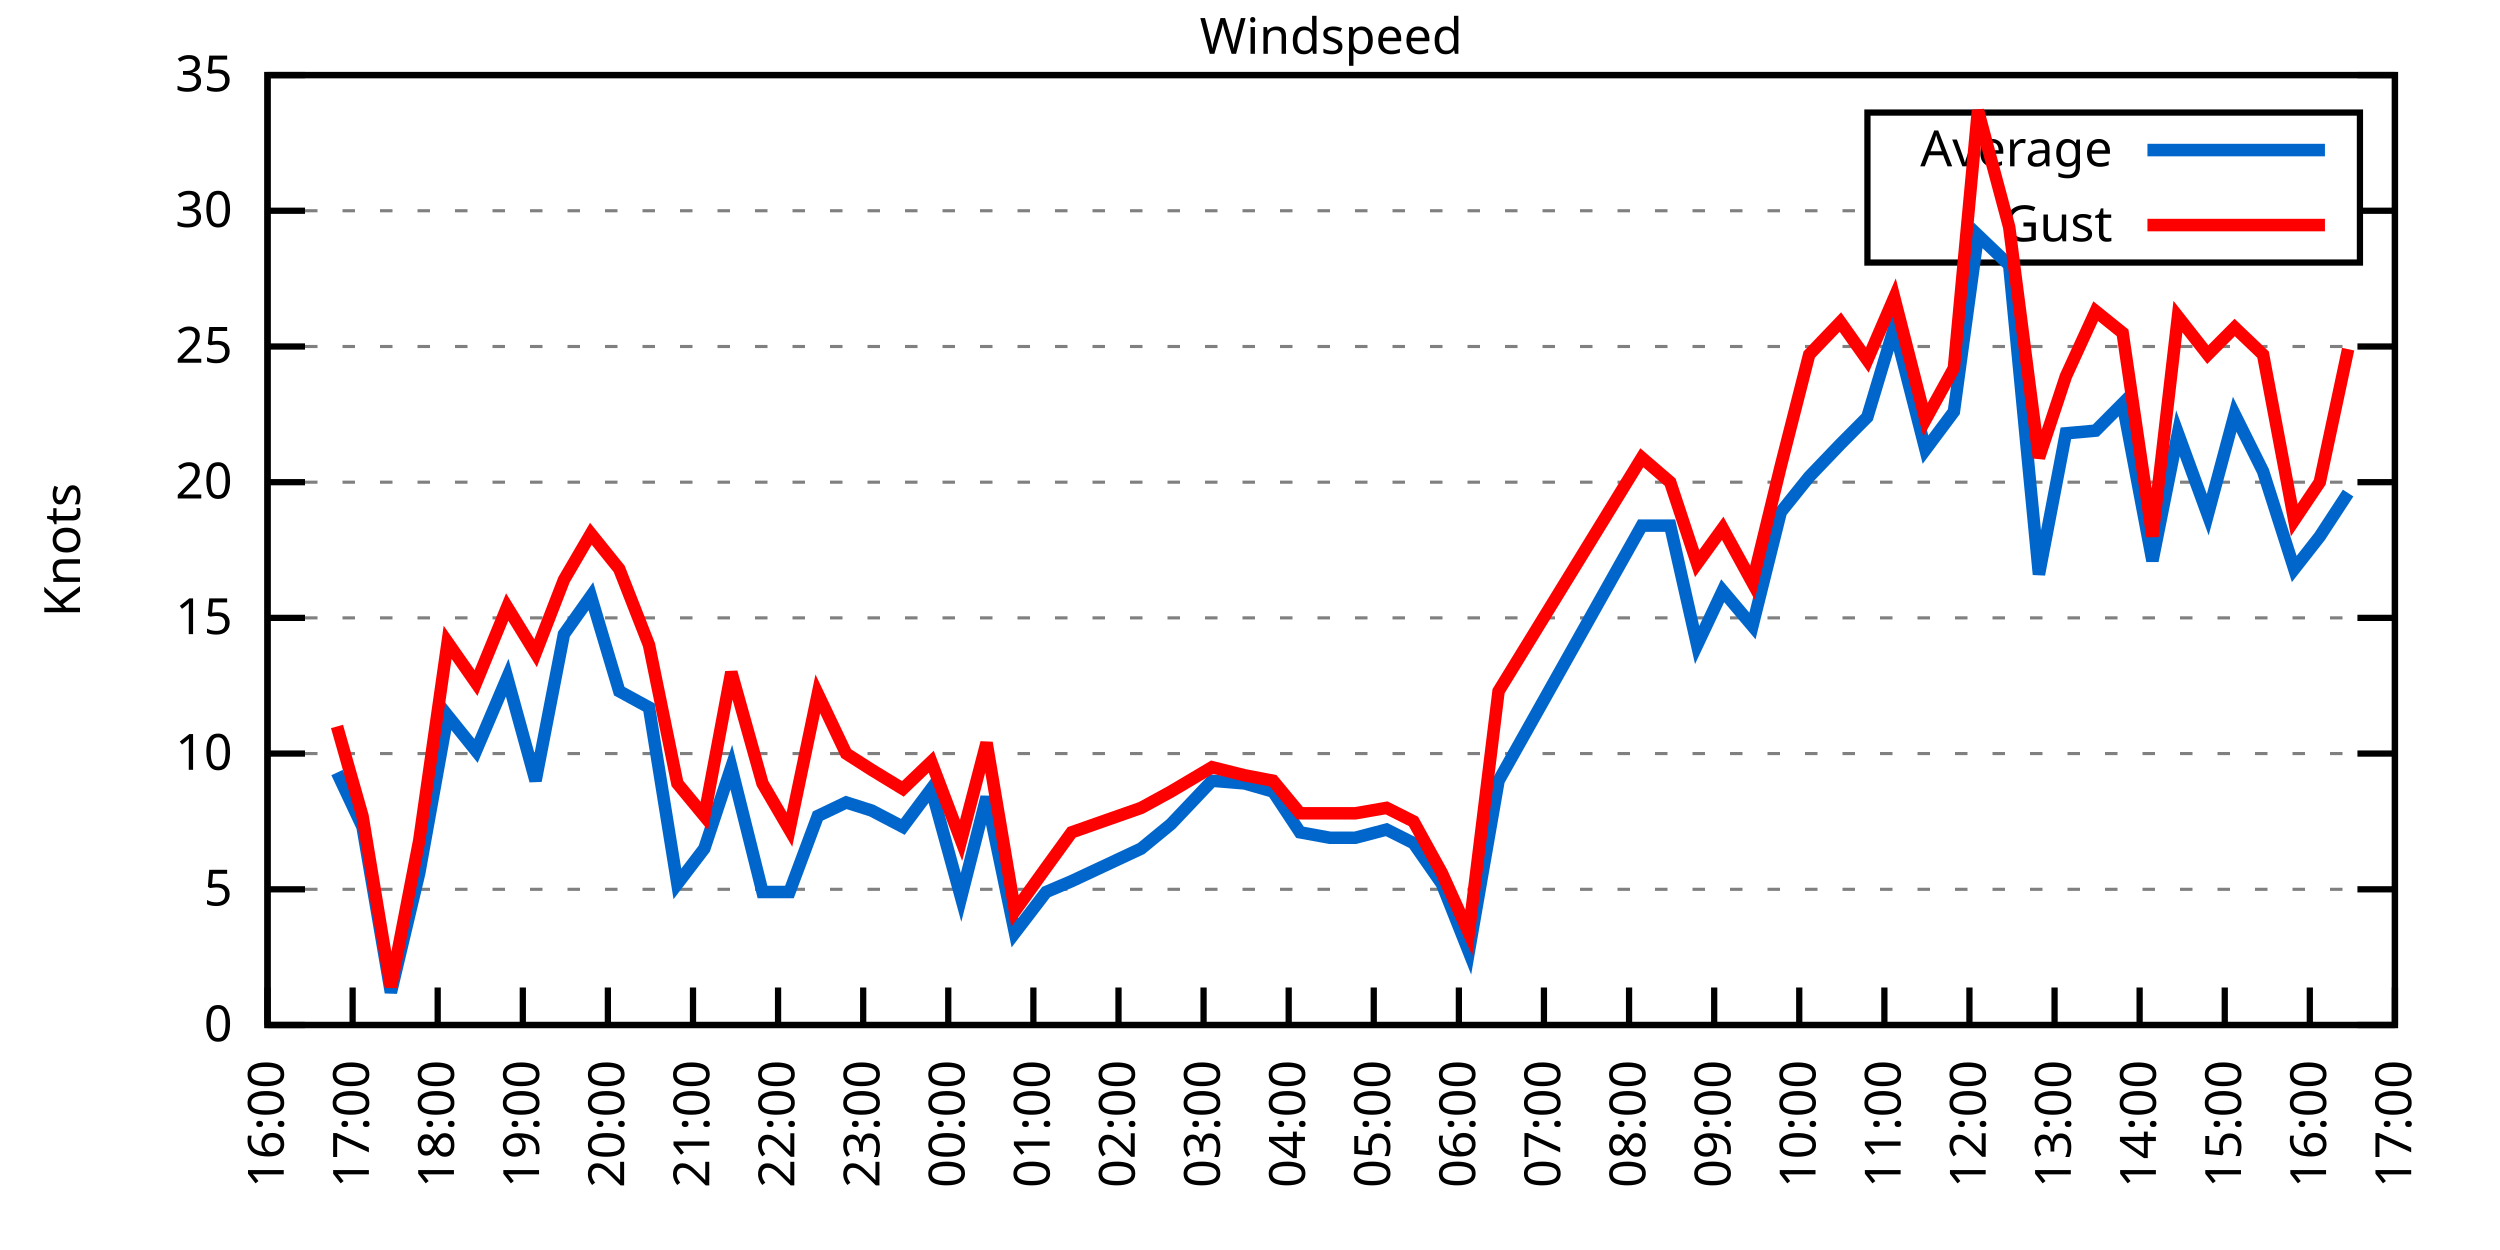
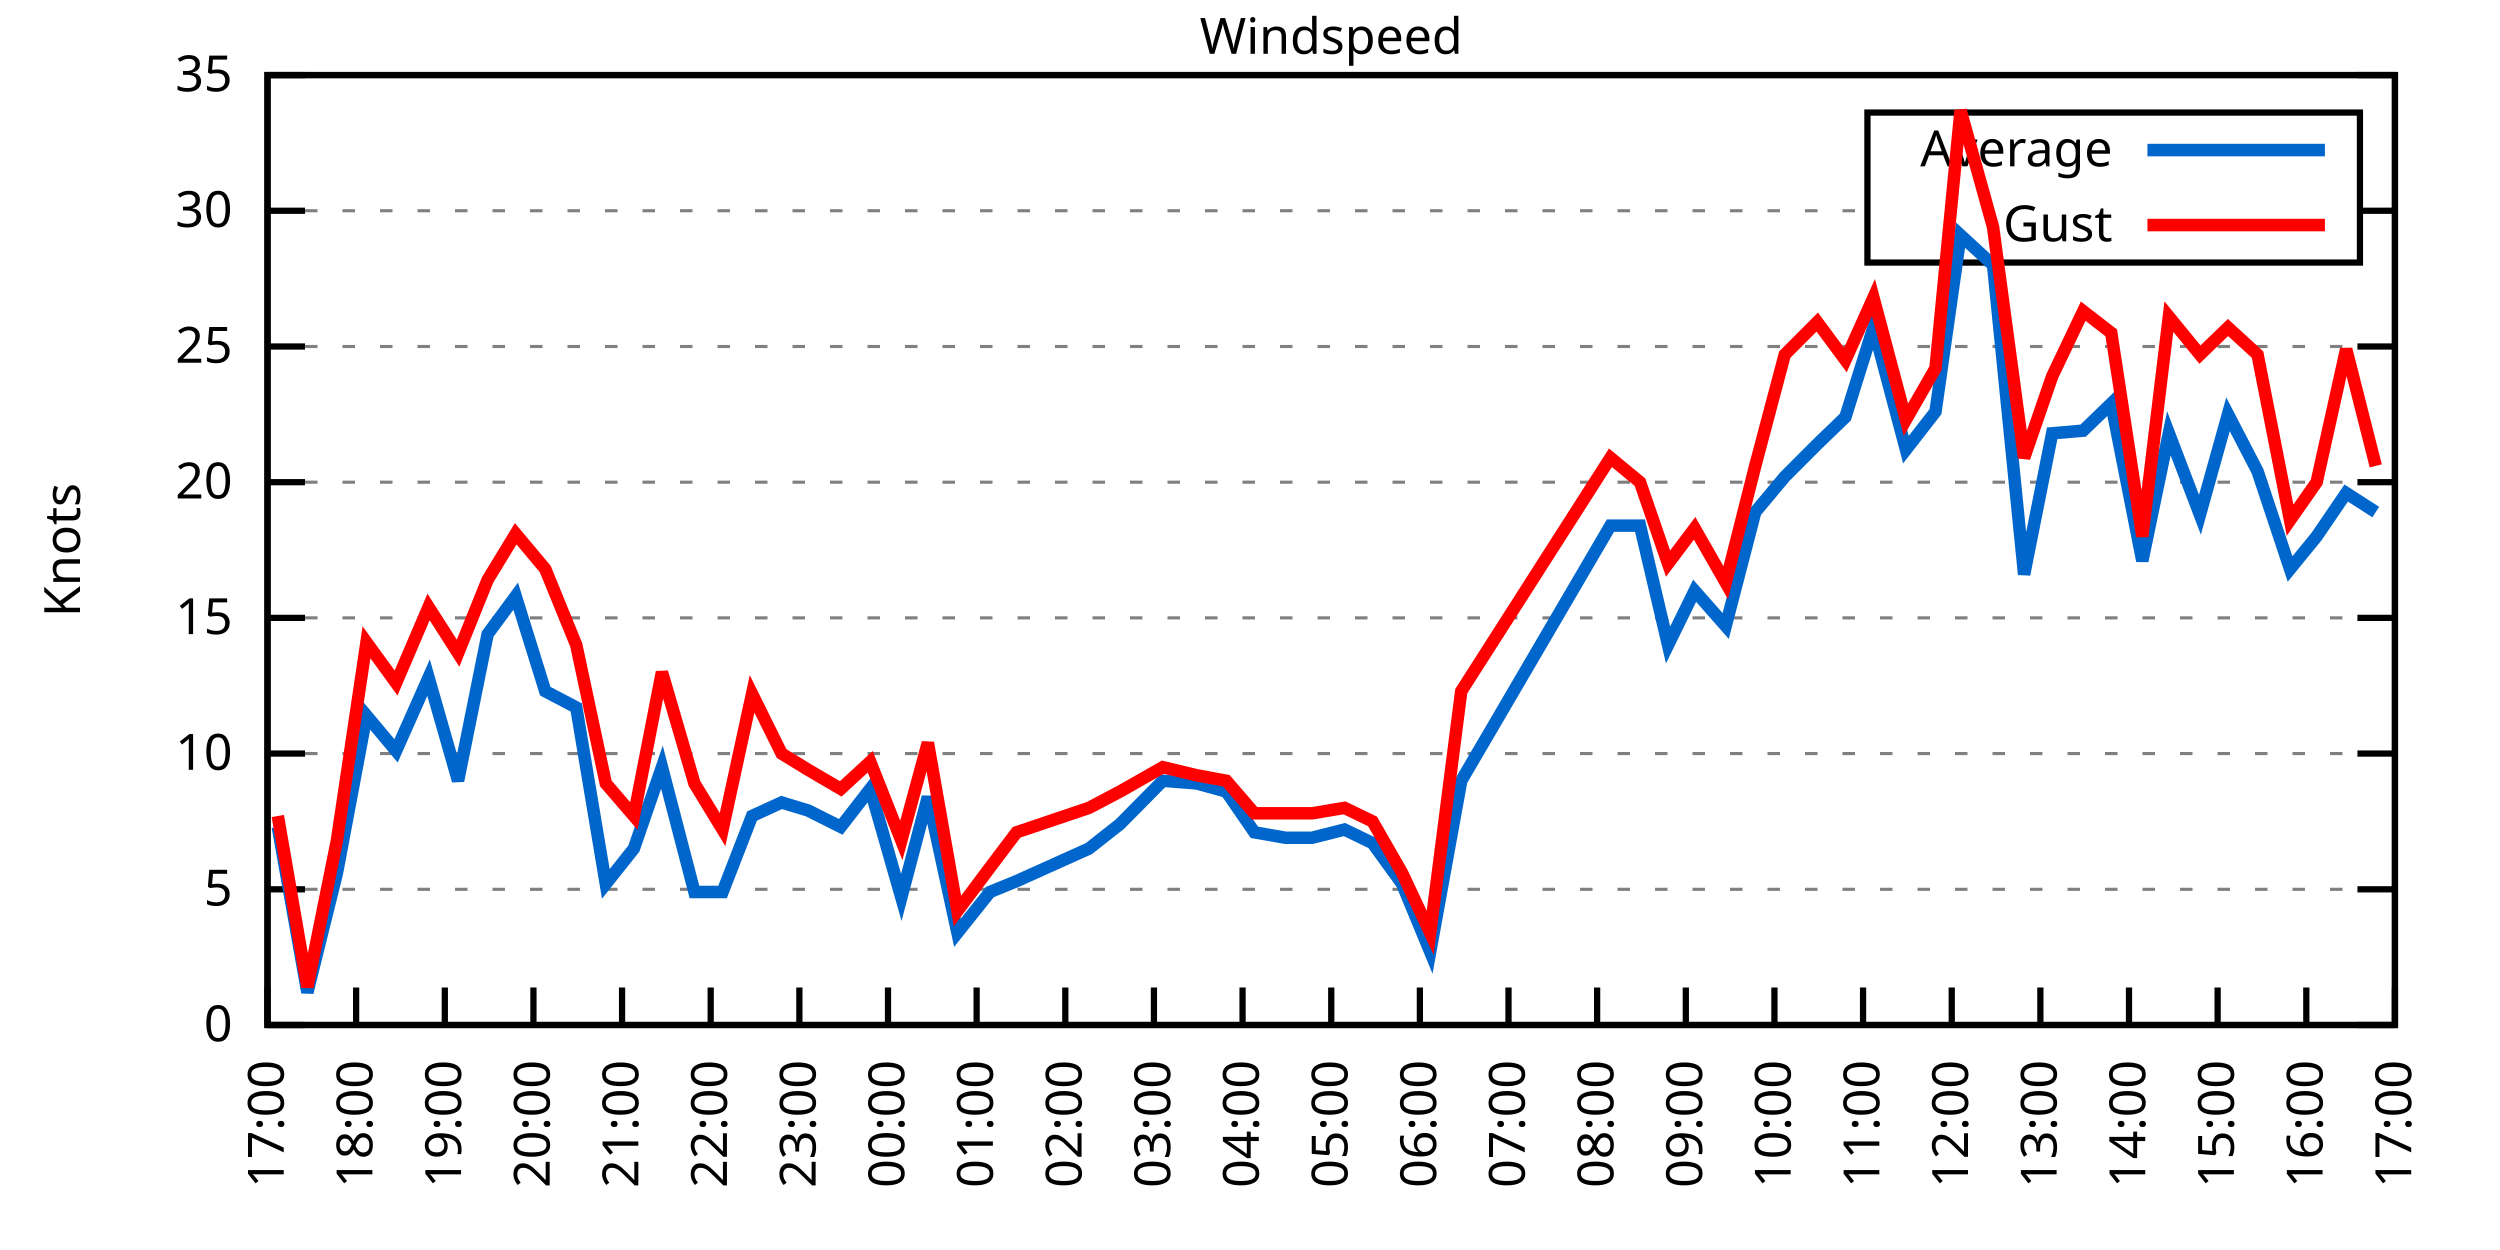
<svg xmlns="http://www.w3.org/2000/svg" xmlns:xlink="http://www.w3.org/1999/xlink" width="400" height="200" viewBox="0 0 400 200">
  <g id="gnuplot_canvas">
    <rect x="0" y="0" width="400" height="200" fill="none" />
    <defs>
      <circle id="gpDot" r="0.5" stroke-width="0.5" stroke="currentColor" />
      <path id="gpPt0" stroke-width="0.333" stroke="currentColor" d="M-1,0 h2 M0,-1 v2" />
      <path id="gpPt1" stroke-width="0.333" stroke="currentColor" d="M-1,-1 L1,1 M1,-1 L-1,1" />
      <path id="gpPt2" stroke-width="0.333" stroke="currentColor" d="M-1,0 L1,0 M0,-1 L0,1 M-1,-1 L1,1 M-1,1 L1,-1" />
      <rect id="gpPt3" stroke-width="0.333" stroke="currentColor" x="-1" y="-1" width="2" height="2" />
      <rect id="gpPt4" stroke-width="0.333" stroke="currentColor" fill="currentColor" x="-1" y="-1" width="2" height="2" />
      <circle id="gpPt5" stroke-width="0.333" stroke="currentColor" cx="0" cy="0" r="1" />
      <use xlink:href="#gpPt5" id="gpPt6" fill="currentColor" stroke="none" />
      <path id="gpPt7" stroke-width="0.333" stroke="currentColor" d="M0,-1.33 L-1.33,0.67 L1.33,0.67 z" />
      <use xlink:href="#gpPt7" id="gpPt8" fill="currentColor" stroke="none" />
      <use xlink:href="#gpPt7" id="gpPt9" stroke="currentColor" transform="rotate(180)" />
      <use xlink:href="#gpPt9" id="gpPt10" fill="currentColor" stroke="none" />
      <use xlink:href="#gpPt3" id="gpPt11" stroke="currentColor" transform="rotate(45)" />
      <use xlink:href="#gpPt11" id="gpPt12" fill="currentColor" stroke="none" />
      <path id="gpPt13" stroke-width="0.333" stroke="currentColor" d="M0,1.330 L1.265,0.411 L0.782,-1.067 L-0.782,-1.076 L-1.265,0.411 z" />
      <use xlink:href="#gpPt13" id="gpPt14" fill="currentColor" stroke="none" />
      <filter id="textbox" filterUnits="objectBoundingBox" x="0" y="0" height="1" width="1">
        <feFlood flood-color="white" flood-opacity="1" result="bgnd" />
        <feComposite in="SourceGraphic" in2="bgnd" operator="atop" />
      </filter>
      <filter id="greybox" filterUnits="objectBoundingBox" x="0" y="0" height="1" width="1">
        <feFlood flood-color="lightgrey" flood-opacity="1" result="grey" />
        <feComposite in="SourceGraphic" in2="grey" operator="atop" />
      </filter>
    </defs>
    <g fill="none" color="white" stroke="currentColor" stroke-width="1.00" stroke-linecap="butt" stroke-linejoin="miter">
</g>
    <g fill="none" color="black" stroke="currentColor" stroke-width="1.00" stroke-linecap="butt" stroke-linejoin="miter">
      <g stroke="none" shape-rendering="crispEdges">
        <polygon fill="rgb(255, 255, 255)" points="42.80,164.00 383.18,164.00 383.18,12.02 42.80,12.02 " />
      </g>
    </g>
    <g fill="none" color="black" stroke="currentColor" stroke-width="1.00" stroke-linecap="butt" stroke-linejoin="miter">
</g>
    <g fill="none" color="black" stroke="black" stroke-width="0.50" stroke-linecap="butt" stroke-linejoin="miter">
</g>
    <g fill="none" color="gray" stroke="currentColor" stroke-width="0.50" stroke-linecap="butt" stroke-linejoin="miter">
      <path stroke="gray" stroke-dasharray="2,4" class="gridline" d="M42.80,164.00 L383.19,164.00  " />
    </g>
    <g fill="none" color="gray" stroke="gray" stroke-width="1.00" stroke-linecap="butt" stroke-linejoin="miter">
</g>
    <g fill="none" color="black" stroke="currentColor" stroke-width="1.00" stroke-linecap="butt" stroke-linejoin="miter">
      <path stroke="black" d="M42.80,164.00 L48.80,164.00 M383.19,164.00 L377.19,164.00  " />
      <g transform="translate(37.20,166.60)" stroke="none" fill="black" font-family="Sans" font-size="8.00" text-anchor="end">
        <text>
          <tspan font-family="Sans"> 0</tspan>
        </text>
      </g>
    </g>
    <g fill="none" color="black" stroke="currentColor" stroke-width="1.00" stroke-linecap="butt" stroke-linejoin="miter">
</g>
    <g fill="none" color="black" stroke="black" stroke-width="0.50" stroke-linecap="butt" stroke-linejoin="miter">
</g>
    <g fill="none" color="gray" stroke="currentColor" stroke-width="0.50" stroke-linecap="butt" stroke-linejoin="miter">
      <path stroke="gray" stroke-dasharray="2,4" class="gridline" d="M42.80,142.29 L383.19,142.29  " />
    </g>
    <g fill="none" color="gray" stroke="gray" stroke-width="1.00" stroke-linecap="butt" stroke-linejoin="miter">
</g>
    <g fill="none" color="black" stroke="currentColor" stroke-width="1.00" stroke-linecap="butt" stroke-linejoin="miter">
      <path stroke="black" d="M42.80,142.29 L48.80,142.29 M383.19,142.29 L377.19,142.29  " />
      <g transform="translate(37.20,144.89)" stroke="none" fill="black" font-family="Sans" font-size="8.00" text-anchor="end">
        <text>
          <tspan font-family="Sans"> 5</tspan>
        </text>
      </g>
    </g>
    <g fill="none" color="black" stroke="currentColor" stroke-width="1.00" stroke-linecap="butt" stroke-linejoin="miter">
</g>
    <g fill="none" color="black" stroke="black" stroke-width="0.50" stroke-linecap="butt" stroke-linejoin="miter">
</g>
    <g fill="none" color="gray" stroke="currentColor" stroke-width="0.50" stroke-linecap="butt" stroke-linejoin="miter">
      <path stroke="gray" stroke-dasharray="2,4" class="gridline" d="M42.80,120.57 L383.19,120.57  " />
    </g>
    <g fill="none" color="gray" stroke="gray" stroke-width="1.00" stroke-linecap="butt" stroke-linejoin="miter">
</g>
    <g fill="none" color="black" stroke="currentColor" stroke-width="1.00" stroke-linecap="butt" stroke-linejoin="miter">
      <path stroke="black" d="M42.80,120.57 L48.80,120.57 M383.19,120.57 L377.19,120.57  " />
      <g transform="translate(37.20,123.17)" stroke="none" fill="black" font-family="Sans" font-size="8.00" text-anchor="end">
        <text>
          <tspan font-family="Sans"> 10</tspan>
        </text>
      </g>
    </g>
    <g fill="none" color="black" stroke="currentColor" stroke-width="1.00" stroke-linecap="butt" stroke-linejoin="miter">
</g>
    <g fill="none" color="black" stroke="black" stroke-width="0.50" stroke-linecap="butt" stroke-linejoin="miter">
</g>
    <g fill="none" color="gray" stroke="currentColor" stroke-width="0.50" stroke-linecap="butt" stroke-linejoin="miter">
      <path stroke="gray" stroke-dasharray="2,4" class="gridline" d="M42.80,98.86 L383.19,98.86  " />
    </g>
    <g fill="none" color="gray" stroke="gray" stroke-width="1.00" stroke-linecap="butt" stroke-linejoin="miter">
</g>
    <g fill="none" color="black" stroke="currentColor" stroke-width="1.00" stroke-linecap="butt" stroke-linejoin="miter">
      <path stroke="black" d="M42.80,98.86 L48.80,98.86 M383.19,98.86 L377.19,98.86  " />
      <g transform="translate(37.20,101.46)" stroke="none" fill="black" font-family="Sans" font-size="8.00" text-anchor="end">
        <text>
          <tspan font-family="Sans"> 15</tspan>
        </text>
      </g>
    </g>
    <g fill="none" color="black" stroke="currentColor" stroke-width="1.00" stroke-linecap="butt" stroke-linejoin="miter">
</g>
    <g fill="none" color="black" stroke="black" stroke-width="0.50" stroke-linecap="butt" stroke-linejoin="miter">
</g>
    <g fill="none" color="gray" stroke="currentColor" stroke-width="0.50" stroke-linecap="butt" stroke-linejoin="miter">
      <path stroke="gray" stroke-dasharray="2,4" class="gridline" d="M42.80,77.15 L383.19,77.15  " />
    </g>
    <g fill="none" color="gray" stroke="gray" stroke-width="1.00" stroke-linecap="butt" stroke-linejoin="miter">
</g>
    <g fill="none" color="black" stroke="currentColor" stroke-width="1.00" stroke-linecap="butt" stroke-linejoin="miter">
      <path stroke="black" d="M42.80,77.15 L48.80,77.15 M383.19,77.15 L377.19,77.15  " />
      <g transform="translate(37.20,79.75)" stroke="none" fill="black" font-family="Sans" font-size="8.00" text-anchor="end">
        <text>
          <tspan font-family="Sans"> 20</tspan>
        </text>
      </g>
    </g>
    <g fill="none" color="black" stroke="currentColor" stroke-width="1.00" stroke-linecap="butt" stroke-linejoin="miter">
</g>
    <g fill="none" color="black" stroke="black" stroke-width="0.50" stroke-linecap="butt" stroke-linejoin="miter">
</g>
    <g fill="none" color="gray" stroke="currentColor" stroke-width="0.50" stroke-linecap="butt" stroke-linejoin="miter">
      <path stroke="gray" stroke-dasharray="2,4" class="gridline" d="M42.80,55.44 L383.19,55.44  " />
    </g>
    <g fill="none" color="gray" stroke="gray" stroke-width="1.00" stroke-linecap="butt" stroke-linejoin="miter">
</g>
    <g fill="none" color="black" stroke="currentColor" stroke-width="1.00" stroke-linecap="butt" stroke-linejoin="miter">
      <path stroke="black" d="M42.80,55.44 L48.80,55.44 M383.19,55.44 L377.19,55.44  " />
      <g transform="translate(37.20,58.04)" stroke="none" fill="black" font-family="Sans" font-size="8.00" text-anchor="end">
        <text>
          <tspan font-family="Sans"> 25</tspan>
        </text>
      </g>
    </g>
    <g fill="none" color="black" stroke="currentColor" stroke-width="1.00" stroke-linecap="butt" stroke-linejoin="miter">
</g>
    <g fill="none" color="black" stroke="black" stroke-width="0.50" stroke-linecap="butt" stroke-linejoin="miter">
</g>
    <g fill="none" color="gray" stroke="currentColor" stroke-width="0.50" stroke-linecap="butt" stroke-linejoin="miter">
      <path stroke="gray" stroke-dasharray="2,4" class="gridline" d="M42.80,33.72 L298.79,33.72 M377.59,33.72 L383.19,33.72  " />
    </g>
    <g fill="none" color="gray" stroke="gray" stroke-width="1.00" stroke-linecap="butt" stroke-linejoin="miter">
</g>
    <g fill="none" color="black" stroke="currentColor" stroke-width="1.00" stroke-linecap="butt" stroke-linejoin="miter">
      <path stroke="black" d="M42.80,33.72 L48.80,33.72 M383.19,33.72 L377.19,33.72  " />
      <g transform="translate(37.20,36.32)" stroke="none" fill="black" font-family="Sans" font-size="8.00" text-anchor="end">
        <text>
          <tspan font-family="Sans"> 30</tspan>
        </text>
      </g>
    </g>
    <g fill="none" color="black" stroke="currentColor" stroke-width="1.00" stroke-linecap="butt" stroke-linejoin="miter">
</g>
    <g fill="none" color="black" stroke="black" stroke-width="0.50" stroke-linecap="butt" stroke-linejoin="miter">
</g>
    <g fill="none" color="gray" stroke="currentColor" stroke-width="0.50" stroke-linecap="butt" stroke-linejoin="miter">
      <path stroke="gray" stroke-dasharray="2,4" class="gridline" d="M42.80,12.01 L383.19,12.01  " />
    </g>
    <g fill="none" color="gray" stroke="gray" stroke-width="1.00" stroke-linecap="butt" stroke-linejoin="miter">
</g>
    <g fill="none" color="black" stroke="currentColor" stroke-width="1.00" stroke-linecap="butt" stroke-linejoin="miter">
      <path stroke="black" d="M42.80,12.01 L48.80,12.01 M383.19,12.01 L377.19,12.01  " />
      <g transform="translate(37.20,14.61)" stroke="none" fill="black" font-family="Sans" font-size="8.00" text-anchor="end">
        <text>
          <tspan font-family="Sans"> 35</tspan>
        </text>
      </g>
    </g>
    <g fill="none" color="black" stroke="currentColor" stroke-width="1.00" stroke-linecap="butt" stroke-linejoin="miter">
      <path stroke="black" d="M42.80,164.00 L42.80,158.00  " />
      <g transform="translate(45.40,169.60) rotate(270.00)" stroke="none" fill="black" font-family="Sans" font-size="8.00" text-anchor="end">
        <text>
-           <tspan font-family="Sans">16:00</tspan>
-         </text>
-       </g>
-     </g>
-     <g fill="none" color="black" stroke="currentColor" stroke-width="1.00" stroke-linecap="butt" stroke-linejoin="miter">
-       <path stroke="black" d="M56.42,164.00 L56.42,158.00  " />
-       <g transform="translate(59.02,169.60) rotate(270.00)" stroke="none" fill="black" font-family="Sans" font-size="8.00" text-anchor="end">
-         <text>
          <tspan font-family="Sans">17:00</tspan>
        </text>
      </g>
    </g>
    <g fill="none" color="black" stroke="currentColor" stroke-width="1.00" stroke-linecap="butt" stroke-linejoin="miter">
-       <path stroke="black" d="M70.03,164.00 L70.03,158.00  " />
-       <g transform="translate(72.63,169.60) rotate(270.00)" stroke="none" fill="black" font-family="Sans" font-size="8.00" text-anchor="end">
+       <path stroke="black" d="M56.98,164.00 L56.98,158.00  " />
+       <g transform="translate(59.58,169.60) rotate(270.00)" stroke="none" fill="black" font-family="Sans" font-size="8.00" text-anchor="end">
        <text>
          <tspan font-family="Sans">18:00</tspan>
        </text>
      </g>
    </g>
    <g fill="none" color="black" stroke="currentColor" stroke-width="1.00" stroke-linecap="butt" stroke-linejoin="miter">
-       <path stroke="black" d="M83.65,164.00 L83.65,158.00  " />
-       <g transform="translate(86.25,169.60) rotate(270.00)" stroke="none" fill="black" font-family="Sans" font-size="8.00" text-anchor="end">
+       <path stroke="black" d="M71.17,164.00 L71.17,158.00  " />
+       <g transform="translate(73.77,169.60) rotate(270.00)" stroke="none" fill="black" font-family="Sans" font-size="8.00" text-anchor="end">
        <text>
          <tspan font-family="Sans">19:00</tspan>
        </text>
      </g>
    </g>
    <g fill="none" color="black" stroke="currentColor" stroke-width="1.00" stroke-linecap="butt" stroke-linejoin="miter">
-       <path stroke="black" d="M97.26,164.00 L97.26,158.00  " />
-       <g transform="translate(99.86,169.60) rotate(270.00)" stroke="none" fill="black" font-family="Sans" font-size="8.00" text-anchor="end">
+       <path stroke="black" d="M85.35,164.00 L85.35,158.00  " />
+       <g transform="translate(87.95,169.60) rotate(270.00)" stroke="none" fill="black" font-family="Sans" font-size="8.00" text-anchor="end">
        <text>
          <tspan font-family="Sans">20:00</tspan>
        </text>
      </g>
    </g>
    <g fill="none" color="black" stroke="currentColor" stroke-width="1.00" stroke-linecap="butt" stroke-linejoin="miter">
-       <path stroke="black" d="M110.88,164.00 L110.88,158.00  " />
-       <g transform="translate(113.48,169.60) rotate(270.00)" stroke="none" fill="black" font-family="Sans" font-size="8.00" text-anchor="end">
+       <path stroke="black" d="M99.53,164.00 L99.53,158.00  " />
+       <g transform="translate(102.13,169.60) rotate(270.00)" stroke="none" fill="black" font-family="Sans" font-size="8.00" text-anchor="end">
        <text>
          <tspan font-family="Sans">21:00</tspan>
        </text>
      </g>
    </g>
    <g fill="none" color="black" stroke="currentColor" stroke-width="1.00" stroke-linecap="butt" stroke-linejoin="miter">
-       <path stroke="black" d="M124.49,164.00 L124.49,158.00  " />
-       <g transform="translate(127.09,169.60) rotate(270.00)" stroke="none" fill="black" font-family="Sans" font-size="8.00" text-anchor="end">
+       <path stroke="black" d="M113.71,164.00 L113.71,158.00  " />
+       <g transform="translate(116.31,169.60) rotate(270.00)" stroke="none" fill="black" font-family="Sans" font-size="8.00" text-anchor="end">
        <text>
          <tspan font-family="Sans">22:00</tspan>
        </text>
      </g>
    </g>
    <g fill="none" color="black" stroke="currentColor" stroke-width="1.00" stroke-linecap="butt" stroke-linejoin="miter">
-       <path stroke="black" d="M138.11,164.00 L138.11,158.00  " />
-       <g transform="translate(140.71,169.60) rotate(270.00)" stroke="none" fill="black" font-family="Sans" font-size="8.00" text-anchor="end">
+       <path stroke="black" d="M127.90,164.00 L127.90,158.00  " />
+       <g transform="translate(130.50,169.60) rotate(270.00)" stroke="none" fill="black" font-family="Sans" font-size="8.00" text-anchor="end">
        <text>
          <tspan font-family="Sans">23:00</tspan>
        </text>
      </g>
    </g>
    <g fill="none" color="black" stroke="currentColor" stroke-width="1.00" stroke-linecap="butt" stroke-linejoin="miter">
-       <path stroke="black" d="M151.72,164.00 L151.72,158.00  " />
-       <g transform="translate(154.32,169.60) rotate(270.00)" stroke="none" fill="black" font-family="Sans" font-size="8.00" text-anchor="end">
+       <path stroke="black" d="M142.08,164.00 L142.08,158.00  " />
+       <g transform="translate(144.68,169.60) rotate(270.00)" stroke="none" fill="black" font-family="Sans" font-size="8.00" text-anchor="end">
        <text>
          <tspan font-family="Sans">00:00</tspan>
        </text>
      </g>
    </g>
    <g fill="none" color="black" stroke="currentColor" stroke-width="1.00" stroke-linecap="butt" stroke-linejoin="miter">
-       <path stroke="black" d="M165.34,164.00 L165.34,158.00  " />
-       <g transform="translate(167.94,169.60) rotate(270.00)" stroke="none" fill="black" font-family="Sans" font-size="8.00" text-anchor="end">
+       <path stroke="black" d="M156.26,164.00 L156.26,158.00  " />
+       <g transform="translate(158.86,169.60) rotate(270.00)" stroke="none" fill="black" font-family="Sans" font-size="8.00" text-anchor="end">
        <text>
          <tspan font-family="Sans">01:00</tspan>
        </text>
      </g>
    </g>
    <g fill="none" color="black" stroke="currentColor" stroke-width="1.00" stroke-linecap="butt" stroke-linejoin="miter">
-       <path stroke="black" d="M178.96,164.00 L178.96,158.00  " />
-       <g transform="translate(181.56,169.60) rotate(270.00)" stroke="none" fill="black" font-family="Sans" font-size="8.00" text-anchor="end">
+       <path stroke="black" d="M170.45,164.00 L170.45,158.00  " />
+       <g transform="translate(173.05,169.60) rotate(270.00)" stroke="none" fill="black" font-family="Sans" font-size="8.00" text-anchor="end">
        <text>
          <tspan font-family="Sans">02:00</tspan>
        </text>
      </g>
    </g>
    <g fill="none" color="black" stroke="currentColor" stroke-width="1.00" stroke-linecap="butt" stroke-linejoin="miter">
-       <path stroke="black" d="M192.57,164.00 L192.57,158.00  " />
-       <g transform="translate(195.17,169.60) rotate(270.00)" stroke="none" fill="black" font-family="Sans" font-size="8.00" text-anchor="end">
+       <path stroke="black" d="M184.63,164.00 L184.63,158.00  " />
+       <g transform="translate(187.23,169.60) rotate(270.00)" stroke="none" fill="black" font-family="Sans" font-size="8.00" text-anchor="end">
        <text>
          <tspan font-family="Sans">03:00</tspan>
        </text>
      </g>
    </g>
    <g fill="none" color="black" stroke="currentColor" stroke-width="1.00" stroke-linecap="butt" stroke-linejoin="miter">
-       <path stroke="black" d="M206.19,164.00 L206.19,158.00  " />
-       <g transform="translate(208.79,169.60) rotate(270.00)" stroke="none" fill="black" font-family="Sans" font-size="8.00" text-anchor="end">
+       <path stroke="black" d="M198.81,164.00 L198.81,158.00  " />
+       <g transform="translate(201.41,169.60) rotate(270.00)" stroke="none" fill="black" font-family="Sans" font-size="8.00" text-anchor="end">
        <text>
          <tspan font-family="Sans">04:00</tspan>
        </text>
      </g>
    </g>
    <g fill="none" color="black" stroke="currentColor" stroke-width="1.00" stroke-linecap="butt" stroke-linejoin="miter">
-       <path stroke="black" d="M219.80,164.00 L219.80,158.00  " />
-       <g transform="translate(222.40,169.60) rotate(270.00)" stroke="none" fill="black" font-family="Sans" font-size="8.00" text-anchor="end">
+       <path stroke="black" d="M213.00,164.00 L213.00,158.00  " />
+       <g transform="translate(215.60,169.60) rotate(270.00)" stroke="none" fill="black" font-family="Sans" font-size="8.00" text-anchor="end">
        <text>
          <tspan font-family="Sans">05:00</tspan>
        </text>
      </g>
    </g>
    <g fill="none" color="black" stroke="currentColor" stroke-width="1.00" stroke-linecap="butt" stroke-linejoin="miter">
-       <path stroke="black" d="M233.42,164.00 L233.42,158.00  " />
-       <g transform="translate(236.02,169.60) rotate(270.00)" stroke="none" fill="black" font-family="Sans" font-size="8.00" text-anchor="end">
+       <path stroke="black" d="M227.18,164.00 L227.18,158.00  " />
+       <g transform="translate(229.78,169.60) rotate(270.00)" stroke="none" fill="black" font-family="Sans" font-size="8.00" text-anchor="end">
        <text>
          <tspan font-family="Sans">06:00</tspan>
        </text>
      </g>
    </g>
    <g fill="none" color="black" stroke="currentColor" stroke-width="1.00" stroke-linecap="butt" stroke-linejoin="miter">
-       <path stroke="black" d="M247.03,164.00 L247.03,158.00  " />
-       <g transform="translate(249.63,169.60) rotate(270.00)" stroke="none" fill="black" font-family="Sans" font-size="8.00" text-anchor="end">
+       <path stroke="black" d="M241.36,164.00 L241.36,158.00  " />
+       <g transform="translate(243.96,169.60) rotate(270.00)" stroke="none" fill="black" font-family="Sans" font-size="8.00" text-anchor="end">
        <text>
          <tspan font-family="Sans">07:00</tspan>
        </text>
      </g>
    </g>
    <g fill="none" color="black" stroke="currentColor" stroke-width="1.00" stroke-linecap="butt" stroke-linejoin="miter">
-       <path stroke="black" d="M260.65,164.00 L260.65,158.00  " />
-       <g transform="translate(263.25,169.60) rotate(270.00)" stroke="none" fill="black" font-family="Sans" font-size="8.00" text-anchor="end">
+       <path stroke="black" d="M255.54,164.00 L255.54,158.00  " />
+       <g transform="translate(258.14,169.60) rotate(270.00)" stroke="none" fill="black" font-family="Sans" font-size="8.00" text-anchor="end">
        <text>
          <tspan font-family="Sans">08:00</tspan>
        </text>
      </g>
    </g>
    <g fill="none" color="black" stroke="currentColor" stroke-width="1.00" stroke-linecap="butt" stroke-linejoin="miter">
-       <path stroke="black" d="M274.27,164.00 L274.27,158.00  " />
-       <g transform="translate(276.87,169.60) rotate(270.00)" stroke="none" fill="black" font-family="Sans" font-size="8.00" text-anchor="end">
+       <path stroke="black" d="M269.73,164.00 L269.73,158.00  " />
+       <g transform="translate(272.33,169.60) rotate(270.00)" stroke="none" fill="black" font-family="Sans" font-size="8.00" text-anchor="end">
        <text>
          <tspan font-family="Sans">09:00</tspan>
        </text>
      </g>
    </g>
    <g fill="none" color="black" stroke="currentColor" stroke-width="1.00" stroke-linecap="butt" stroke-linejoin="miter">
-       <path stroke="black" d="M287.88,164.00 L287.88,158.00  " />
-       <g transform="translate(290.48,169.60) rotate(270.00)" stroke="none" fill="black" font-family="Sans" font-size="8.00" text-anchor="end">
+       <path stroke="black" d="M283.91,164.00 L283.91,158.00  " />
+       <g transform="translate(286.51,169.60) rotate(270.00)" stroke="none" fill="black" font-family="Sans" font-size="8.00" text-anchor="end">
        <text>
          <tspan font-family="Sans">10:00</tspan>
        </text>
      </g>
    </g>
    <g fill="none" color="black" stroke="currentColor" stroke-width="1.00" stroke-linecap="butt" stroke-linejoin="miter">
-       <path stroke="black" d="M301.50,164.00 L301.50,158.00  " />
-       <g transform="translate(304.10,169.60) rotate(270.00)" stroke="none" fill="black" font-family="Sans" font-size="8.00" text-anchor="end">
+       <path stroke="black" d="M298.09,164.00 L298.09,158.00  " />
+       <g transform="translate(300.69,169.60) rotate(270.00)" stroke="none" fill="black" font-family="Sans" font-size="8.00" text-anchor="end">
        <text>
          <tspan font-family="Sans">11:00</tspan>
        </text>
      </g>
    </g>
    <g fill="none" color="black" stroke="currentColor" stroke-width="1.00" stroke-linecap="butt" stroke-linejoin="miter">
-       <path stroke="black" d="M315.11,164.00 L315.11,158.00  " />
-       <g transform="translate(317.71,169.60) rotate(270.00)" stroke="none" fill="black" font-family="Sans" font-size="8.00" text-anchor="end">
+       <path stroke="black" d="M312.28,164.00 L312.28,158.00  " />
+       <g transform="translate(314.88,169.60) rotate(270.00)" stroke="none" fill="black" font-family="Sans" font-size="8.00" text-anchor="end">
        <text>
          <tspan font-family="Sans">12:00</tspan>
        </text>
      </g>
    </g>
    <g fill="none" color="black" stroke="currentColor" stroke-width="1.00" stroke-linecap="butt" stroke-linejoin="miter">
-       <path stroke="black" d="M328.73,164.00 L328.73,158.00  " />
-       <g transform="translate(331.33,169.60) rotate(270.00)" stroke="none" fill="black" font-family="Sans" font-size="8.00" text-anchor="end">
+       <path stroke="black" d="M326.46,164.00 L326.46,158.00  " />
+       <g transform="translate(329.06,169.60) rotate(270.00)" stroke="none" fill="black" font-family="Sans" font-size="8.00" text-anchor="end">
        <text>
          <tspan font-family="Sans">13:00</tspan>
        </text>
      </g>
    </g>
    <g fill="none" color="black" stroke="currentColor" stroke-width="1.00" stroke-linecap="butt" stroke-linejoin="miter">
-       <path stroke="black" d="M342.34,164.00 L342.34,158.00  " />
-       <g transform="translate(344.94,169.60) rotate(270.00)" stroke="none" fill="black" font-family="Sans" font-size="8.00" text-anchor="end">
+       <path stroke="black" d="M340.64,164.00 L340.64,158.00  " />
+       <g transform="translate(343.24,169.60) rotate(270.00)" stroke="none" fill="black" font-family="Sans" font-size="8.00" text-anchor="end">
        <text>
          <tspan font-family="Sans">14:00</tspan>
        </text>
      </g>
    </g>
    <g fill="none" color="black" stroke="currentColor" stroke-width="1.00" stroke-linecap="butt" stroke-linejoin="miter">
-       <path stroke="black" d="M355.96,164.00 L355.96,158.00  " />
-       <g transform="translate(358.56,169.60) rotate(270.00)" stroke="none" fill="black" font-family="Sans" font-size="8.00" text-anchor="end">
+       <path stroke="black" d="M354.82,164.00 L354.82,158.00  " />
+       <g transform="translate(357.42,169.60) rotate(270.00)" stroke="none" fill="black" font-family="Sans" font-size="8.00" text-anchor="end">
        <text>
          <tspan font-family="Sans">15:00</tspan>
        </text>
      </g>
    </g>
    <g fill="none" color="black" stroke="currentColor" stroke-width="1.00" stroke-linecap="butt" stroke-linejoin="miter">
-       <path stroke="black" d="M369.57,164.00 L369.57,158.00  " />
-       <g transform="translate(372.17,169.60) rotate(270.00)" stroke="none" fill="black" font-family="Sans" font-size="8.00" text-anchor="end">
+       <path stroke="black" d="M369.01,164.00 L369.01,158.00  " />
+       <g transform="translate(371.61,169.60) rotate(270.00)" stroke="none" fill="black" font-family="Sans" font-size="8.00" text-anchor="end">
        <text>
          <tspan font-family="Sans">16:00</tspan>
        </text>
      </g>
    </g>
    <g fill="none" color="black" stroke="currentColor" stroke-width="1.00" stroke-linecap="butt" stroke-linejoin="miter">
      <path stroke="black" d="M383.19,164.00 L383.19,158.00  " />
      <g transform="translate(385.79,169.60) rotate(270.00)" stroke="none" fill="black" font-family="Sans" font-size="8.00" text-anchor="end">
        <text>
          <tspan font-family="Sans">17:00</tspan>
        </text>
      </g>
    </g>
    <g fill="none" color="black" stroke="currentColor" stroke-width="1.00" stroke-linecap="butt" stroke-linejoin="miter">
</g>
    <g fill="none" color="black" stroke="currentColor" stroke-width="1.00" stroke-linecap="butt" stroke-linejoin="miter">
      <path stroke="black" d="M42.80,12.01 L42.80,164.00 L383.19,164.00 L383.19,12.01 L42.80,12.01 Z  " />
    </g>
    <g fill="none" color="black" stroke="currentColor" stroke-width="1.00" stroke-linecap="butt" stroke-linejoin="miter">
</g>
    <g fill="none" color="black" stroke="currentColor" stroke-width="1.00" stroke-linecap="butt" stroke-linejoin="miter">
      <path stroke="black" d="M298.79,42.01 L298.79,18.01 L377.59,18.01 L377.59,42.01 L298.79,42.01 Z  " />
    </g>
    <g id="Windspeed_plot_1">
      <g fill="none" color="white" stroke="black" stroke-width="2.00" stroke-linecap="butt" stroke-linejoin="miter">
</g>
      <g fill="none" color="black" stroke="currentColor" stroke-width="2.00" stroke-linecap="butt" stroke-linejoin="miter">
        <g transform="translate(337.99,26.61)" stroke="none" fill="black" font-family="Sans" font-size="8.00" text-anchor="end">
          <text>
            <tspan font-family="Sans">Average</tspan>
          </text>
        </g>
      </g>
      <g fill="none" color="black" stroke="currentColor" stroke-width="2.00" stroke-linecap="butt" stroke-linejoin="miter">
-         <path stroke="rgb(  0, 102, 204)" d="M343.59,24.01 L371.99,24.01 M53.92,123.61 L58.00,132.30 L62.54,158.79 L67.08,139.68 L71.62,114.49 L76.16,120.14   L81.15,108.42 L85.69,124.92 L90.23,101.47 L94.54,95.39 L99.08,110.59 L103.84,113.19 L108.38,141.42 L112.69,135.77   L117.01,122.75 L122.00,142.72 L126.31,142.72 L130.85,130.56 L135.39,128.39 L139.47,129.69 L144.46,132.30 L149.00,126.22   L153.77,143.59 L157.85,127.52 L162.39,149.24 L167.38,142.72 L171.47,140.98 L182.59,135.77 L187.35,131.86 L193.93,124.92   L199.15,125.35 L203.69,126.65 L208.00,133.17 L212.77,134.04 L216.85,134.04 L221.85,132.73 L226.16,134.90 L230.70,141.42   L235.01,152.28 L239.77,124.92 L262.69,84.10 L267.23,84.10 L271.54,103.20 L275.63,94.52 L280.39,100.16 L284.93,81.93   L289.47,76.28 L294.46,71.07 L298.77,66.73 L303.08,52.40 L308.08,71.94 L312.62,65.86 L316.47,37.63 L321.47,42.41   L326.23,91.91 L330.54,69.33 L335.31,68.90 L339.62,64.56 L344.39,89.74 L348.47,69.33 L353.24,82.36 L357.55,66.29   L362.09,75.41 L367.08,91.04 L371.16,85.83 L375.70,78.89  " />
+         <path stroke="rgb(  0, 102, 204)" d="M343.59,24.01 L371.99,24.01 M44.45,132.30 L49.18,158.79 L53.91,139.68 L58.64,114.49 L63.37,120.14 L68.57,108.42   L73.29,124.92 L78.02,101.47 L82.51,95.39 L87.24,110.59 L92.20,113.19 L96.93,141.42 L101.42,135.77 L105.91,122.75   L111.11,142.72 L115.61,142.72 L120.33,130.56 L125.06,128.39 L129.32,129.69 L134.52,132.30 L139.24,126.22 L144.21,143.59   L148.46,127.52 L153.19,149.24 L158.39,142.72 L162.65,140.98 L174.23,135.77 L179.19,131.86 L186.05,124.92 L191.48,125.35   L196.21,126.65 L200.70,133.17 L205.67,134.04 L209.92,134.04 L215.12,132.73 L219.61,134.90 L224.34,141.42 L228.83,152.28   L233.80,124.92 L257.67,84.10 L262.40,84.10 L266.89,103.20 L271.14,94.52 L276.11,100.16 L280.84,81.93 L285.56,76.28   L290.76,71.07 L295.26,66.73 L299.75,52.40 L304.95,71.94 L309.68,65.86 L313.69,37.63 L318.89,42.41 L323.86,91.91   L328.35,69.33 L333.31,68.90 L337.80,64.56 L342.77,89.74 L347.02,69.33 L351.99,82.36 L356.48,66.29 L361.21,75.41   L366.41,91.04 L370.66,85.83 L375.39,78.89 L380.12,81.93  " />
      </g>
    </g>
    <g id="Windspeed_plot_2">
      <g fill="none" color="black" stroke="currentColor" stroke-width="2.00" stroke-linecap="butt" stroke-linejoin="miter">
        <g transform="translate(337.99,38.61)" stroke="none" fill="black" font-family="Sans" font-size="8.00" text-anchor="end">
          <text>
            <tspan font-family="Sans">Gust</tspan>
          </text>
        </g>
      </g>
      <g fill="none" color="black" stroke="currentColor" stroke-width="2.00" stroke-linecap="butt" stroke-linejoin="miter">
-         <path stroke="rgb(255,   0,   0)" d="M343.59,36.01 L371.99,36.01 M53.92,116.23 L58.00,130.56 L62.54,157.92 L67.08,134.47 L71.62,102.77 L76.16,109.28   L81.15,97.12 L85.69,104.51 L90.23,92.78 L94.54,85.40 L99.08,91.04 L103.84,103.20 L108.38,125.35 L112.69,130.56   L117.01,107.55 L122.00,125.35 L126.31,132.73 L130.85,111.02 L135.39,120.57 L139.47,123.18 L144.46,126.22 L149.00,121.88   L153.77,134.47 L157.85,118.84 L162.39,145.76 L167.38,138.81 L171.47,133.17 L182.59,129.26 L187.35,126.65 L193.93,122.75   L199.15,124.05 L203.69,124.92 L208.00,130.13 L212.77,130.13 L216.85,130.13 L221.85,129.26 L226.16,131.43 L230.70,139.68   L235.01,149.24 L239.77,110.59 L262.69,73.24 L267.23,77.15 L271.54,90.18 L275.63,84.53 L280.39,93.22 L284.93,74.54   L289.47,56.74 L294.46,51.53 L298.77,57.61 L303.08,47.62 L308.08,67.16 L312.62,58.91 L316.47,17.66 L321.47,36.33   L326.23,73.24 L330.54,60.21 L335.31,49.79 L339.62,53.26 L344.39,85.83 L348.47,50.66 L353.24,56.74 L357.55,52.40   L362.09,56.74 L367.08,83.23 L371.16,77.15 L375.70,55.87  " />
+         <path stroke="rgb(255,   0,   0)" d="M343.59,36.01 L371.99,36.01 M44.45,130.56 L49.18,157.92 L53.91,134.47 L58.64,102.77 L63.37,109.28 L68.57,97.12   L73.29,104.51 L78.02,92.78 L82.51,85.40 L87.24,91.04 L92.20,103.20 L96.93,125.35 L101.42,130.56 L105.91,107.55   L111.11,125.35 L115.61,132.73 L120.33,111.02 L125.06,120.57 L129.32,123.18 L134.52,126.22 L139.24,121.88 L144.21,134.47   L148.46,118.84 L153.19,145.76 L158.39,138.81 L162.65,133.17 L174.23,129.26 L179.19,126.65 L186.05,122.75 L191.48,124.05   L196.21,124.92 L200.70,130.13 L205.67,130.13 L209.92,130.13 L215.12,129.26 L219.61,131.43 L224.34,139.68 L228.83,149.24   L233.80,110.59 L257.67,73.24 L262.40,77.15 L266.89,90.18 L271.14,84.53 L276.11,93.22 L280.84,74.54 L285.56,56.74   L290.76,51.53 L295.26,57.61 L299.75,47.62 L304.95,67.16 L309.68,58.91 L313.69,17.66 L318.89,36.33 L323.86,73.24   L328.35,60.21 L333.31,49.79 L337.80,53.26 L342.77,85.83 L347.02,50.66 L351.99,56.74 L356.48,52.40 L361.21,56.74   L366.41,83.23 L370.66,77.15 L375.39,55.87 L380.12,74.54  " />
      </g>
    </g>
    <g fill="none" color="black" stroke="currentColor" stroke-width="2.00" stroke-linecap="butt" stroke-linejoin="miter">
</g>
    <g fill="none" color="black" stroke="black" stroke-width="1.00" stroke-linecap="butt" stroke-linejoin="miter">
</g>
    <g fill="none" color="black" stroke="currentColor" stroke-width="1.00" stroke-linecap="butt" stroke-linejoin="miter">
      <path stroke="black" d="M42.80,12.01 L42.80,164.00 L383.19,164.00 L383.19,12.01 L42.80,12.01 Z  " />
      <g transform="translate(12.80,88.01) rotate(270.00)" stroke="none" fill="black" font-family="Sans" font-size="8.00" text-anchor="middle">
        <text>
          <tspan font-family="Sans">Knots</tspan>
        </text>
      </g>
    </g>
    <g fill="none" color="black" stroke="currentColor" stroke-width="1.00" stroke-linecap="butt" stroke-linejoin="miter">
</g>
    <g fill="none" color="black" stroke="currentColor" stroke-width="1.00" stroke-linecap="butt" stroke-linejoin="miter">
      <g transform="translate(212.99,8.61)" stroke="none" fill="black" font-family="Sans" font-size="8.00" text-anchor="middle">
        <text>
          <tspan font-family="Sans">Windspeed</tspan>
        </text>
      </g>
    </g>
    <g fill="none" color="black" stroke="currentColor" stroke-width="1.00" stroke-linecap="butt" stroke-linejoin="miter">
</g>
  </g>
</svg>
